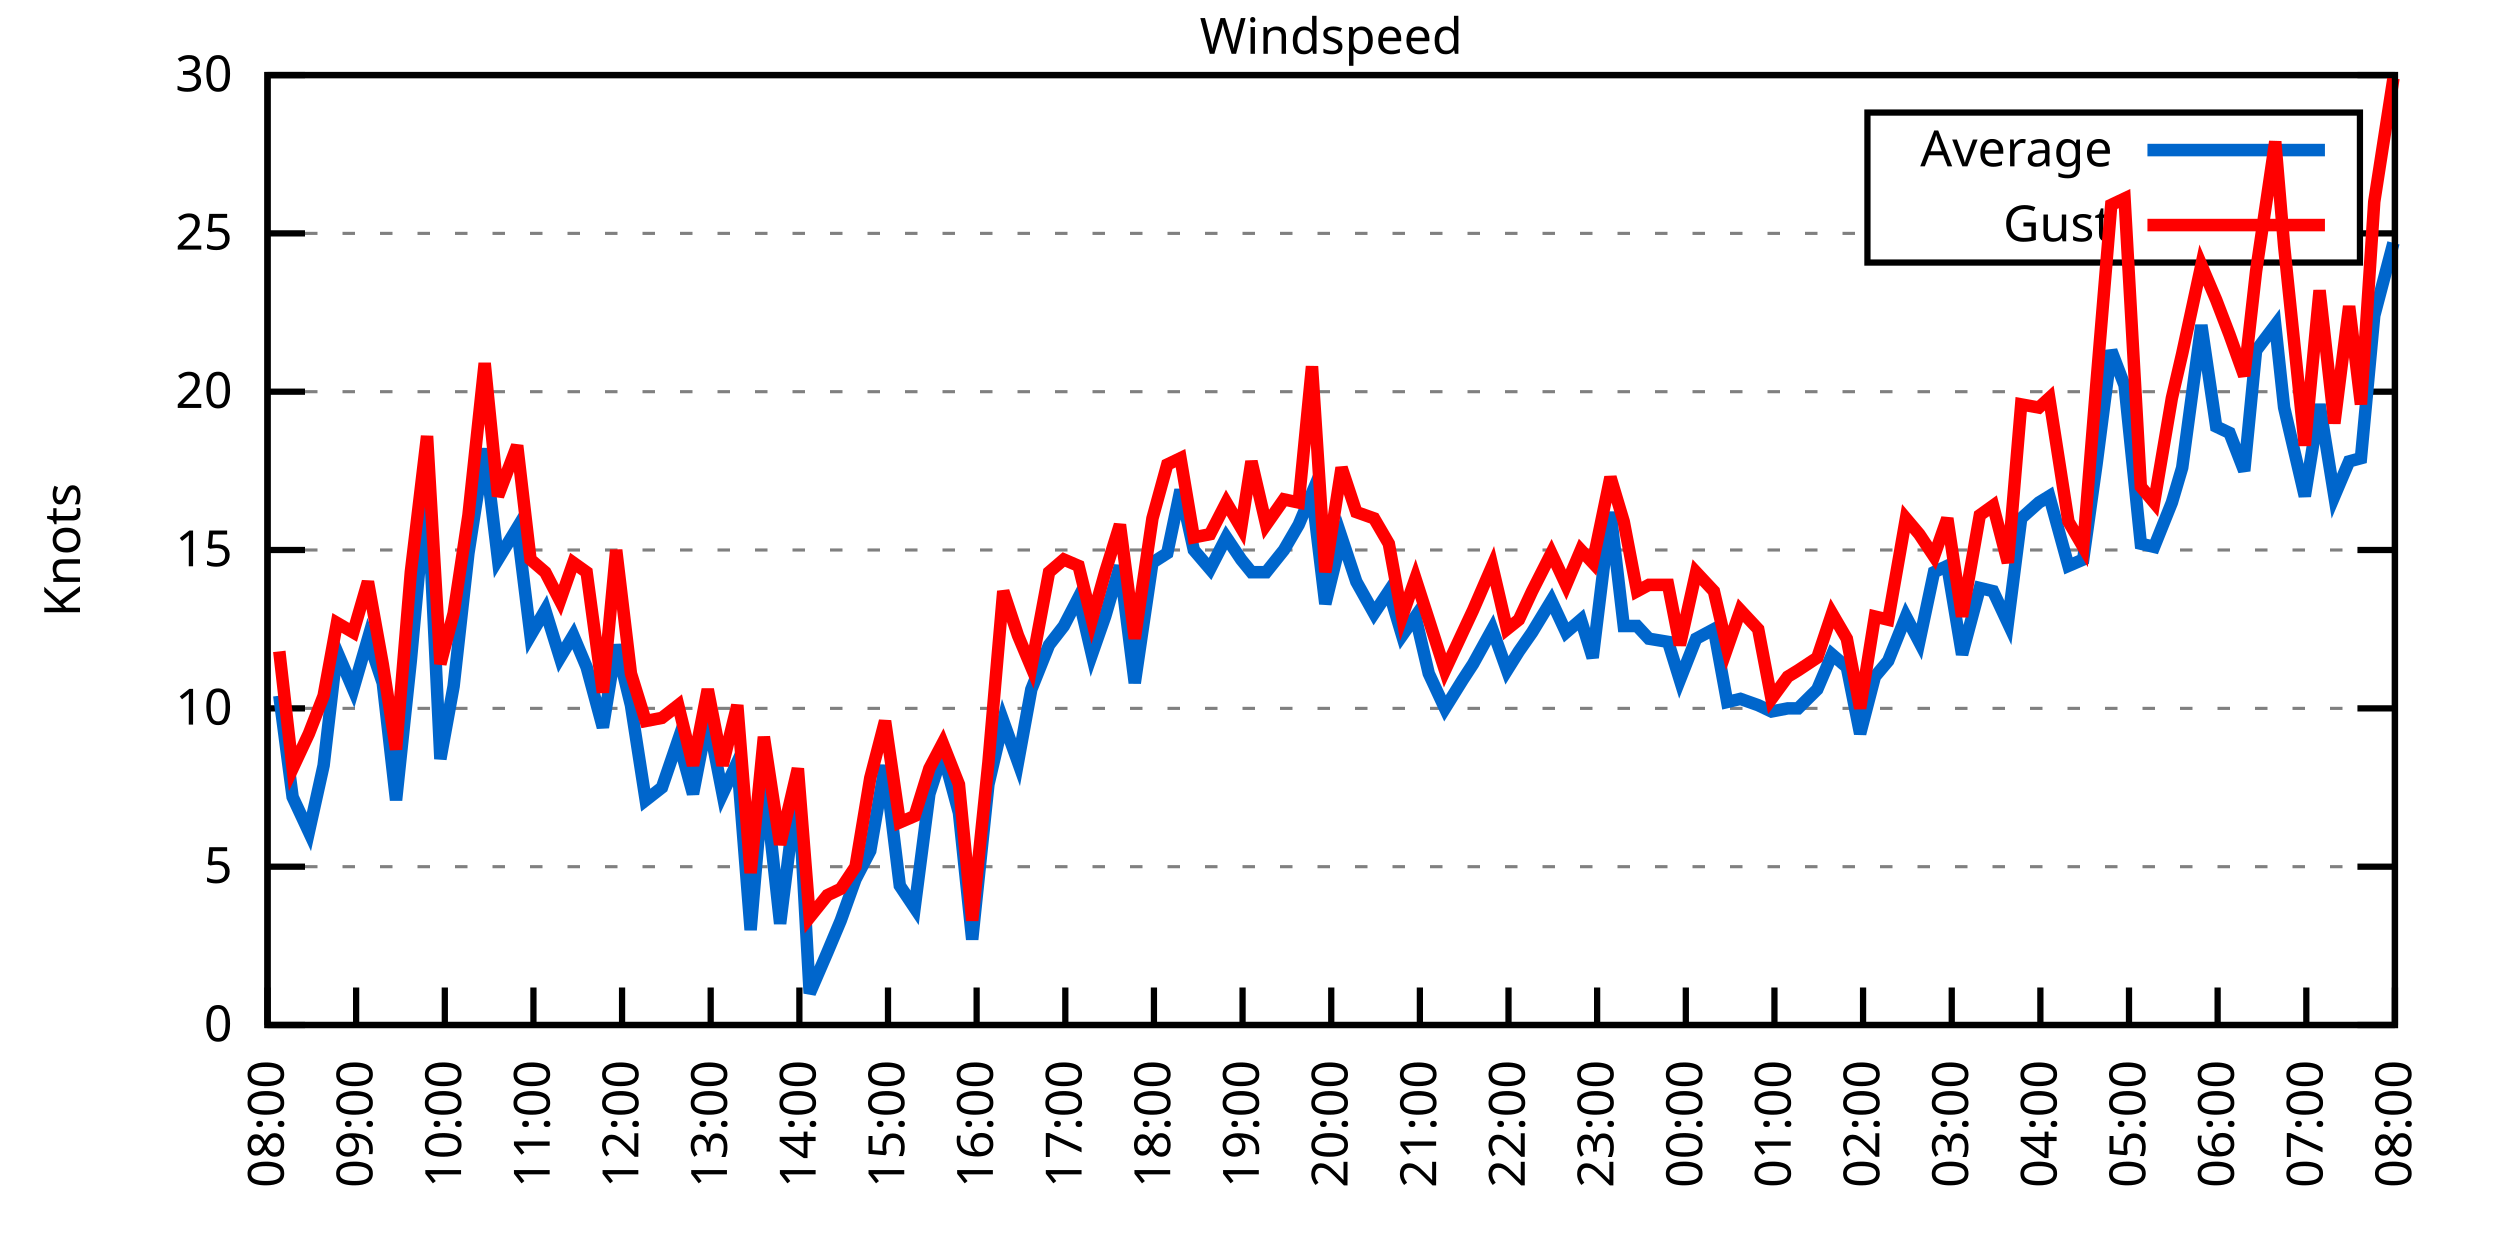
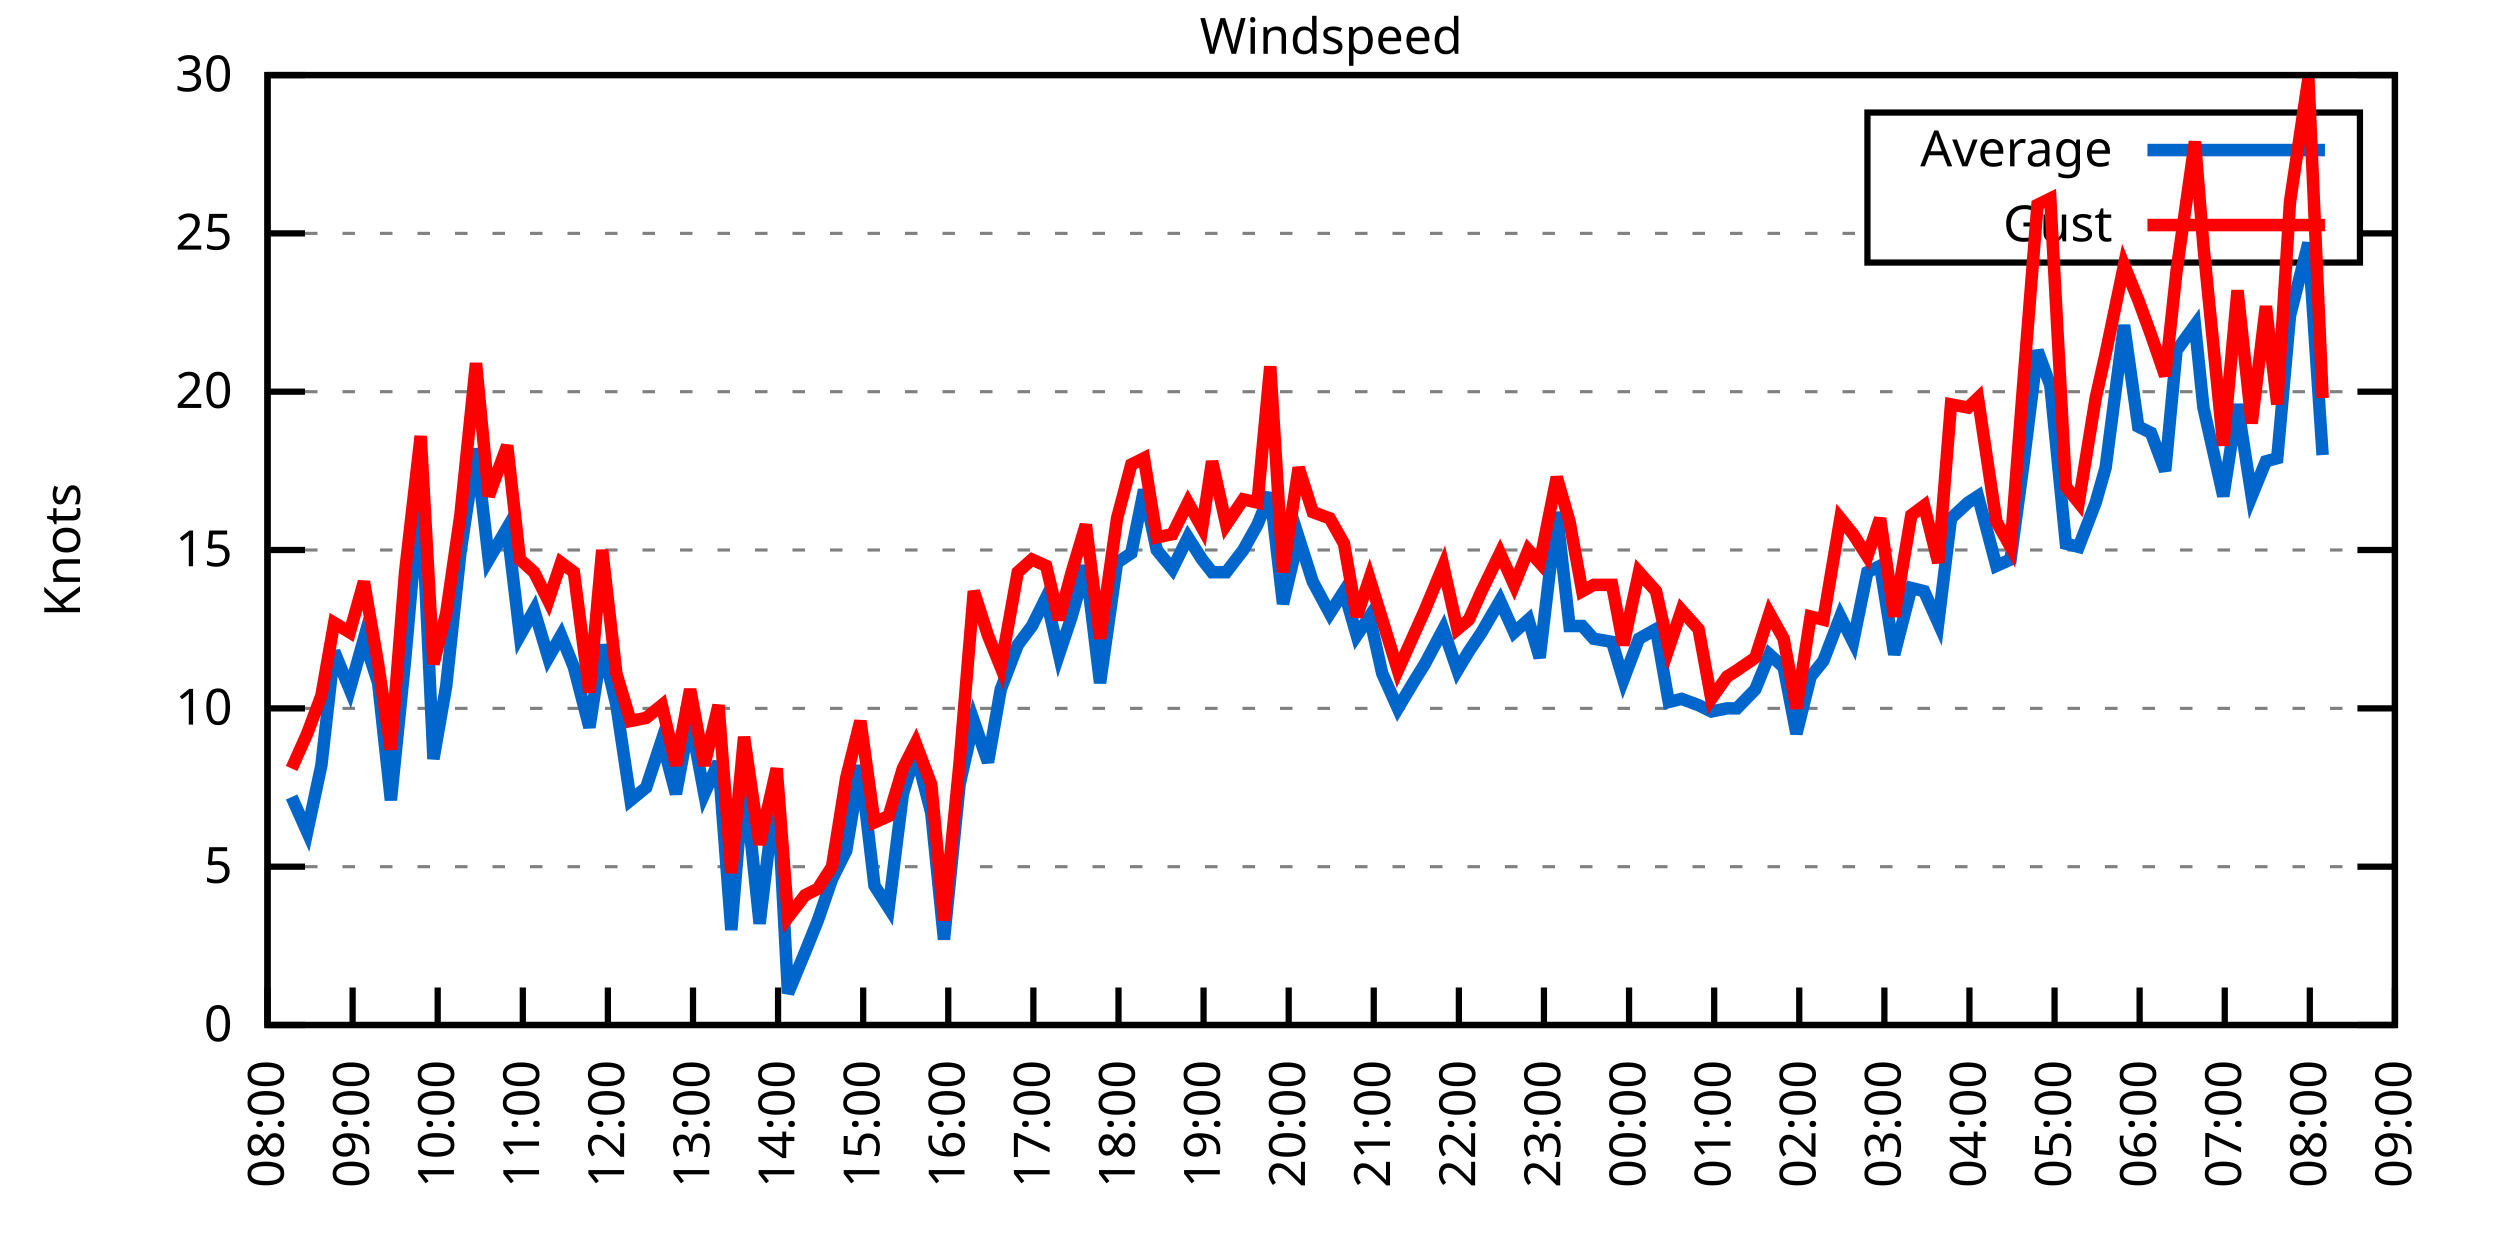
<svg xmlns="http://www.w3.org/2000/svg" xmlns:xlink="http://www.w3.org/1999/xlink" width="400" height="200" viewBox="0 0 400 200">
  <g id="gnuplot_canvas">
    <rect x="0" y="0" width="400" height="200" fill="none" />
    <defs>
      <circle id="gpDot" r="0.5" stroke-width="0.5" stroke="currentColor" />
      <path id="gpPt0" stroke-width="0.333" stroke="currentColor" d="M-1,0 h2 M0,-1 v2" />
      <path id="gpPt1" stroke-width="0.333" stroke="currentColor" d="M-1,-1 L1,1 M1,-1 L-1,1" />
      <path id="gpPt2" stroke-width="0.333" stroke="currentColor" d="M-1,0 L1,0 M0,-1 L0,1 M-1,-1 L1,1 M-1,1 L1,-1" />
      <rect id="gpPt3" stroke-width="0.333" stroke="currentColor" x="-1" y="-1" width="2" height="2" />
      <rect id="gpPt4" stroke-width="0.333" stroke="currentColor" fill="currentColor" x="-1" y="-1" width="2" height="2" />
      <circle id="gpPt5" stroke-width="0.333" stroke="currentColor" cx="0" cy="0" r="1" />
      <use xlink:href="#gpPt5" id="gpPt6" fill="currentColor" stroke="none" />
      <path id="gpPt7" stroke-width="0.333" stroke="currentColor" d="M0,-1.33 L-1.33,0.67 L1.33,0.67 z" />
      <use xlink:href="#gpPt7" id="gpPt8" fill="currentColor" stroke="none" />
      <use xlink:href="#gpPt7" id="gpPt9" stroke="currentColor" transform="rotate(180)" />
      <use xlink:href="#gpPt9" id="gpPt10" fill="currentColor" stroke="none" />
      <use xlink:href="#gpPt3" id="gpPt11" stroke="currentColor" transform="rotate(45)" />
      <use xlink:href="#gpPt11" id="gpPt12" fill="currentColor" stroke="none" />
      <path id="gpPt13" stroke-width="0.333" stroke="currentColor" d="M0,1.330 L1.265,0.411 L0.782,-1.067 L-0.782,-1.076 L-1.265,0.411 z" />
      <use xlink:href="#gpPt13" id="gpPt14" fill="currentColor" stroke="none" />
      <filter id="textbox" filterUnits="objectBoundingBox" x="0" y="0" height="1" width="1">
        <feFlood flood-color="white" flood-opacity="1" result="bgnd" />
        <feComposite in="SourceGraphic" in2="bgnd" operator="atop" />
      </filter>
      <filter id="greybox" filterUnits="objectBoundingBox" x="0" y="0" height="1" width="1">
        <feFlood flood-color="lightgrey" flood-opacity="1" result="grey" />
        <feComposite in="SourceGraphic" in2="grey" operator="atop" />
      </filter>
    </defs>
    <g fill="none" color="white" stroke="currentColor" stroke-width="1.00" stroke-linecap="butt" stroke-linejoin="miter">
</g>
    <g fill="none" color="black" stroke="currentColor" stroke-width="1.00" stroke-linecap="butt" stroke-linejoin="miter">
      <g stroke="none" shape-rendering="crispEdges">
        <polygon fill="rgb(255, 255, 255)" points="42.80,164.00 383.18,164.00 383.18,12.02 42.80,12.02 " />
      </g>
    </g>
    <g fill="none" color="black" stroke="currentColor" stroke-width="1.00" stroke-linecap="butt" stroke-linejoin="miter">
</g>
    <g fill="none" color="black" stroke="black" stroke-width="0.50" stroke-linecap="butt" stroke-linejoin="miter">
</g>
    <g fill="none" color="gray" stroke="currentColor" stroke-width="0.50" stroke-linecap="butt" stroke-linejoin="miter">
      <path stroke="gray" stroke-dasharray="2,4" class="gridline" d="M42.80,164.00 L383.19,164.00  " />
    </g>
    <g fill="none" color="gray" stroke="gray" stroke-width="1.00" stroke-linecap="butt" stroke-linejoin="miter">
</g>
    <g fill="none" color="black" stroke="currentColor" stroke-width="1.00" stroke-linecap="butt" stroke-linejoin="miter">
      <path stroke="black" d="M42.80,164.00 L48.80,164.00 M383.19,164.00 L377.19,164.00  " />
      <g transform="translate(37.20,166.60)" stroke="none" fill="black" font-family="Sans" font-size="8.00" text-anchor="end">
        <text>
          <tspan font-family="Sans"> 0</tspan>
        </text>
      </g>
    </g>
    <g fill="none" color="black" stroke="currentColor" stroke-width="1.00" stroke-linecap="butt" stroke-linejoin="miter">
</g>
    <g fill="none" color="black" stroke="black" stroke-width="0.50" stroke-linecap="butt" stroke-linejoin="miter">
</g>
    <g fill="none" color="gray" stroke="currentColor" stroke-width="0.50" stroke-linecap="butt" stroke-linejoin="miter">
      <path stroke="gray" stroke-dasharray="2,4" class="gridline" d="M42.80,138.67 L383.19,138.67  " />
    </g>
    <g fill="none" color="gray" stroke="gray" stroke-width="1.00" stroke-linecap="butt" stroke-linejoin="miter">
</g>
    <g fill="none" color="black" stroke="currentColor" stroke-width="1.00" stroke-linecap="butt" stroke-linejoin="miter">
      <path stroke="black" d="M42.80,138.67 L48.80,138.67 M383.19,138.67 L377.19,138.67  " />
      <g transform="translate(37.20,141.27)" stroke="none" fill="black" font-family="Sans" font-size="8.00" text-anchor="end">
        <text>
          <tspan font-family="Sans"> 5</tspan>
        </text>
      </g>
    </g>
    <g fill="none" color="black" stroke="currentColor" stroke-width="1.00" stroke-linecap="butt" stroke-linejoin="miter">
</g>
    <g fill="none" color="black" stroke="black" stroke-width="0.50" stroke-linecap="butt" stroke-linejoin="miter">
</g>
    <g fill="none" color="gray" stroke="currentColor" stroke-width="0.50" stroke-linecap="butt" stroke-linejoin="miter">
      <path stroke="gray" stroke-dasharray="2,4" class="gridline" d="M42.80,113.34 L383.19,113.34  " />
    </g>
    <g fill="none" color="gray" stroke="gray" stroke-width="1.00" stroke-linecap="butt" stroke-linejoin="miter">
</g>
    <g fill="none" color="black" stroke="currentColor" stroke-width="1.00" stroke-linecap="butt" stroke-linejoin="miter">
      <path stroke="black" d="M42.80,113.34 L48.80,113.34 M383.19,113.34 L377.19,113.34  " />
      <g transform="translate(37.20,115.94)" stroke="none" fill="black" font-family="Sans" font-size="8.00" text-anchor="end">
        <text>
          <tspan font-family="Sans"> 10</tspan>
        </text>
      </g>
    </g>
    <g fill="none" color="black" stroke="currentColor" stroke-width="1.00" stroke-linecap="butt" stroke-linejoin="miter">
</g>
    <g fill="none" color="black" stroke="black" stroke-width="0.50" stroke-linecap="butt" stroke-linejoin="miter">
</g>
    <g fill="none" color="gray" stroke="currentColor" stroke-width="0.50" stroke-linecap="butt" stroke-linejoin="miter">
      <path stroke="gray" stroke-dasharray="2,4" class="gridline" d="M42.80,88.00 L383.19,88.00  " />
    </g>
    <g fill="none" color="gray" stroke="gray" stroke-width="1.00" stroke-linecap="butt" stroke-linejoin="miter">
</g>
    <g fill="none" color="black" stroke="currentColor" stroke-width="1.00" stroke-linecap="butt" stroke-linejoin="miter">
      <path stroke="black" d="M42.80,88.00 L48.80,88.00 M383.19,88.00 L377.19,88.00  " />
      <g transform="translate(37.20,90.60)" stroke="none" fill="black" font-family="Sans" font-size="8.00" text-anchor="end">
        <text>
          <tspan font-family="Sans"> 15</tspan>
        </text>
      </g>
    </g>
    <g fill="none" color="black" stroke="currentColor" stroke-width="1.00" stroke-linecap="butt" stroke-linejoin="miter">
</g>
    <g fill="none" color="black" stroke="black" stroke-width="0.50" stroke-linecap="butt" stroke-linejoin="miter">
</g>
    <g fill="none" color="gray" stroke="currentColor" stroke-width="0.50" stroke-linecap="butt" stroke-linejoin="miter">
      <path stroke="gray" stroke-dasharray="2,4" class="gridline" d="M42.80,62.67 L383.19,62.67  " />
    </g>
    <g fill="none" color="gray" stroke="gray" stroke-width="1.00" stroke-linecap="butt" stroke-linejoin="miter">
</g>
    <g fill="none" color="black" stroke="currentColor" stroke-width="1.00" stroke-linecap="butt" stroke-linejoin="miter">
      <path stroke="black" d="M42.80,62.67 L48.80,62.67 M383.19,62.67 L377.19,62.67  " />
      <g transform="translate(37.20,65.27)" stroke="none" fill="black" font-family="Sans" font-size="8.00" text-anchor="end">
        <text>
          <tspan font-family="Sans"> 20</tspan>
        </text>
      </g>
    </g>
    <g fill="none" color="black" stroke="currentColor" stroke-width="1.00" stroke-linecap="butt" stroke-linejoin="miter">
</g>
    <g fill="none" color="black" stroke="black" stroke-width="0.50" stroke-linecap="butt" stroke-linejoin="miter">
</g>
    <g fill="none" color="gray" stroke="currentColor" stroke-width="0.50" stroke-linecap="butt" stroke-linejoin="miter">
      <path stroke="gray" stroke-dasharray="2,4" class="gridline" d="M42.80,37.34 L298.79,37.34 M377.59,37.34 L383.19,37.34  " />
    </g>
    <g fill="none" color="gray" stroke="gray" stroke-width="1.00" stroke-linecap="butt" stroke-linejoin="miter">
</g>
    <g fill="none" color="black" stroke="currentColor" stroke-width="1.00" stroke-linecap="butt" stroke-linejoin="miter">
      <path stroke="black" d="M42.80,37.34 L48.80,37.34 M383.19,37.34 L377.19,37.34  " />
      <g transform="translate(37.20,39.94)" stroke="none" fill="black" font-family="Sans" font-size="8.00" text-anchor="end">
        <text>
          <tspan font-family="Sans"> 25</tspan>
        </text>
      </g>
    </g>
    <g fill="none" color="black" stroke="currentColor" stroke-width="1.00" stroke-linecap="butt" stroke-linejoin="miter">
</g>
    <g fill="none" color="black" stroke="black" stroke-width="0.50" stroke-linecap="butt" stroke-linejoin="miter">
</g>
    <g fill="none" color="gray" stroke="currentColor" stroke-width="0.50" stroke-linecap="butt" stroke-linejoin="miter">
      <path stroke="gray" stroke-dasharray="2,4" class="gridline" d="M42.80,12.01 L383.19,12.01  " />
    </g>
    <g fill="none" color="gray" stroke="gray" stroke-width="1.00" stroke-linecap="butt" stroke-linejoin="miter">
</g>
    <g fill="none" color="black" stroke="currentColor" stroke-width="1.00" stroke-linecap="butt" stroke-linejoin="miter">
      <path stroke="black" d="M42.80,12.01 L48.80,12.01 M383.19,12.01 L377.19,12.01  " />
      <g transform="translate(37.20,14.61)" stroke="none" fill="black" font-family="Sans" font-size="8.00" text-anchor="end">
        <text>
          <tspan font-family="Sans"> 30</tspan>
        </text>
      </g>
    </g>
    <g fill="none" color="black" stroke="currentColor" stroke-width="1.00" stroke-linecap="butt" stroke-linejoin="miter">
      <path stroke="black" d="M42.80,164.00 L42.80,158.00  " />
      <g transform="translate(45.40,169.60) rotate(270.00)" stroke="none" fill="black" font-family="Sans" font-size="8.00" text-anchor="end">
        <text>
          <tspan font-family="Sans">08:00</tspan>
        </text>
      </g>
    </g>
    <g fill="none" color="black" stroke="currentColor" stroke-width="1.00" stroke-linecap="butt" stroke-linejoin="miter">
-       <path stroke="black" d="M56.98,164.00 L56.98,158.00  " />
-       <g transform="translate(59.58,169.60) rotate(270.00)" stroke="none" fill="black" font-family="Sans" font-size="8.00" text-anchor="end">
+       <path stroke="black" d="M56.42,164.00 L56.42,158.00  " />
+       <g transform="translate(59.02,169.60) rotate(270.00)" stroke="none" fill="black" font-family="Sans" font-size="8.00" text-anchor="end">
        <text>
          <tspan font-family="Sans">09:00</tspan>
        </text>
      </g>
    </g>
    <g fill="none" color="black" stroke="currentColor" stroke-width="1.00" stroke-linecap="butt" stroke-linejoin="miter">
-       <path stroke="black" d="M71.17,164.00 L71.17,158.00  " />
-       <g transform="translate(73.77,169.60) rotate(270.00)" stroke="none" fill="black" font-family="Sans" font-size="8.00" text-anchor="end">
+       <path stroke="black" d="M70.03,164.00 L70.03,158.00  " />
+       <g transform="translate(72.63,169.60) rotate(270.00)" stroke="none" fill="black" font-family="Sans" font-size="8.00" text-anchor="end">
        <text>
          <tspan font-family="Sans">10:00</tspan>
        </text>
      </g>
    </g>
    <g fill="none" color="black" stroke="currentColor" stroke-width="1.00" stroke-linecap="butt" stroke-linejoin="miter">
-       <path stroke="black" d="M85.35,164.00 L85.35,158.00  " />
-       <g transform="translate(87.95,169.60) rotate(270.00)" stroke="none" fill="black" font-family="Sans" font-size="8.00" text-anchor="end">
+       <path stroke="black" d="M83.65,164.00 L83.65,158.00  " />
+       <g transform="translate(86.25,169.60) rotate(270.00)" stroke="none" fill="black" font-family="Sans" font-size="8.00" text-anchor="end">
        <text>
          <tspan font-family="Sans">11:00</tspan>
        </text>
      </g>
    </g>
    <g fill="none" color="black" stroke="currentColor" stroke-width="1.00" stroke-linecap="butt" stroke-linejoin="miter">
-       <path stroke="black" d="M99.53,164.00 L99.53,158.00  " />
-       <g transform="translate(102.13,169.60) rotate(270.00)" stroke="none" fill="black" font-family="Sans" font-size="8.00" text-anchor="end">
+       <path stroke="black" d="M97.26,164.00 L97.26,158.00  " />
+       <g transform="translate(99.86,169.60) rotate(270.00)" stroke="none" fill="black" font-family="Sans" font-size="8.00" text-anchor="end">
        <text>
          <tspan font-family="Sans">12:00</tspan>
        </text>
      </g>
    </g>
    <g fill="none" color="black" stroke="currentColor" stroke-width="1.00" stroke-linecap="butt" stroke-linejoin="miter">
-       <path stroke="black" d="M113.71,164.00 L113.71,158.00  " />
-       <g transform="translate(116.31,169.60) rotate(270.00)" stroke="none" fill="black" font-family="Sans" font-size="8.00" text-anchor="end">
+       <path stroke="black" d="M110.88,164.00 L110.88,158.00  " />
+       <g transform="translate(113.48,169.60) rotate(270.00)" stroke="none" fill="black" font-family="Sans" font-size="8.00" text-anchor="end">
        <text>
          <tspan font-family="Sans">13:00</tspan>
        </text>
      </g>
    </g>
    <g fill="none" color="black" stroke="currentColor" stroke-width="1.00" stroke-linecap="butt" stroke-linejoin="miter">
-       <path stroke="black" d="M127.90,164.00 L127.90,158.00  " />
-       <g transform="translate(130.50,169.60) rotate(270.00)" stroke="none" fill="black" font-family="Sans" font-size="8.00" text-anchor="end">
+       <path stroke="black" d="M124.49,164.00 L124.49,158.00  " />
+       <g transform="translate(127.09,169.60) rotate(270.00)" stroke="none" fill="black" font-family="Sans" font-size="8.00" text-anchor="end">
        <text>
          <tspan font-family="Sans">14:00</tspan>
        </text>
      </g>
    </g>
    <g fill="none" color="black" stroke="currentColor" stroke-width="1.00" stroke-linecap="butt" stroke-linejoin="miter">
-       <path stroke="black" d="M142.08,164.00 L142.08,158.00  " />
-       <g transform="translate(144.68,169.60) rotate(270.00)" stroke="none" fill="black" font-family="Sans" font-size="8.00" text-anchor="end">
+       <path stroke="black" d="M138.11,164.00 L138.11,158.00  " />
+       <g transform="translate(140.71,169.60) rotate(270.00)" stroke="none" fill="black" font-family="Sans" font-size="8.00" text-anchor="end">
        <text>
          <tspan font-family="Sans">15:00</tspan>
        </text>
      </g>
    </g>
    <g fill="none" color="black" stroke="currentColor" stroke-width="1.00" stroke-linecap="butt" stroke-linejoin="miter">
-       <path stroke="black" d="M156.26,164.00 L156.26,158.00  " />
-       <g transform="translate(158.86,169.60) rotate(270.00)" stroke="none" fill="black" font-family="Sans" font-size="8.00" text-anchor="end">
+       <path stroke="black" d="M151.72,164.00 L151.72,158.00  " />
+       <g transform="translate(154.32,169.60) rotate(270.00)" stroke="none" fill="black" font-family="Sans" font-size="8.00" text-anchor="end">
        <text>
          <tspan font-family="Sans">16:00</tspan>
        </text>
      </g>
    </g>
    <g fill="none" color="black" stroke="currentColor" stroke-width="1.00" stroke-linecap="butt" stroke-linejoin="miter">
-       <path stroke="black" d="M170.45,164.00 L170.45,158.00  " />
-       <g transform="translate(173.05,169.60) rotate(270.00)" stroke="none" fill="black" font-family="Sans" font-size="8.00" text-anchor="end">
+       <path stroke="black" d="M165.34,164.00 L165.34,158.00  " />
+       <g transform="translate(167.94,169.60) rotate(270.00)" stroke="none" fill="black" font-family="Sans" font-size="8.00" text-anchor="end">
        <text>
          <tspan font-family="Sans">17:00</tspan>
        </text>
      </g>
    </g>
    <g fill="none" color="black" stroke="currentColor" stroke-width="1.00" stroke-linecap="butt" stroke-linejoin="miter">
-       <path stroke="black" d="M184.63,164.00 L184.63,158.00  " />
-       <g transform="translate(187.23,169.60) rotate(270.00)" stroke="none" fill="black" font-family="Sans" font-size="8.00" text-anchor="end">
+       <path stroke="black" d="M178.96,164.00 L178.96,158.00  " />
+       <g transform="translate(181.56,169.60) rotate(270.00)" stroke="none" fill="black" font-family="Sans" font-size="8.00" text-anchor="end">
        <text>
          <tspan font-family="Sans">18:00</tspan>
        </text>
      </g>
    </g>
    <g fill="none" color="black" stroke="currentColor" stroke-width="1.00" stroke-linecap="butt" stroke-linejoin="miter">
-       <path stroke="black" d="M198.81,164.00 L198.81,158.00  " />
-       <g transform="translate(201.41,169.60) rotate(270.00)" stroke="none" fill="black" font-family="Sans" font-size="8.00" text-anchor="end">
+       <path stroke="black" d="M192.57,164.00 L192.57,158.00  " />
+       <g transform="translate(195.17,169.60) rotate(270.00)" stroke="none" fill="black" font-family="Sans" font-size="8.00" text-anchor="end">
        <text>
          <tspan font-family="Sans">19:00</tspan>
        </text>
      </g>
    </g>
    <g fill="none" color="black" stroke="currentColor" stroke-width="1.00" stroke-linecap="butt" stroke-linejoin="miter">
-       <path stroke="black" d="M213.00,164.00 L213.00,158.00  " />
-       <g transform="translate(215.60,169.60) rotate(270.00)" stroke="none" fill="black" font-family="Sans" font-size="8.00" text-anchor="end">
+       <path stroke="black" d="M206.19,164.00 L206.19,158.00  " />
+       <g transform="translate(208.79,169.60) rotate(270.00)" stroke="none" fill="black" font-family="Sans" font-size="8.00" text-anchor="end">
        <text>
          <tspan font-family="Sans">20:00</tspan>
        </text>
      </g>
    </g>
    <g fill="none" color="black" stroke="currentColor" stroke-width="1.00" stroke-linecap="butt" stroke-linejoin="miter">
-       <path stroke="black" d="M227.18,164.00 L227.18,158.00  " />
-       <g transform="translate(229.78,169.60) rotate(270.00)" stroke="none" fill="black" font-family="Sans" font-size="8.00" text-anchor="end">
+       <path stroke="black" d="M219.80,164.00 L219.80,158.00  " />
+       <g transform="translate(222.40,169.60) rotate(270.00)" stroke="none" fill="black" font-family="Sans" font-size="8.00" text-anchor="end">
        <text>
          <tspan font-family="Sans">21:00</tspan>
        </text>
      </g>
    </g>
    <g fill="none" color="black" stroke="currentColor" stroke-width="1.00" stroke-linecap="butt" stroke-linejoin="miter">
-       <path stroke="black" d="M241.36,164.00 L241.36,158.00  " />
-       <g transform="translate(243.96,169.60) rotate(270.00)" stroke="none" fill="black" font-family="Sans" font-size="8.00" text-anchor="end">
+       <path stroke="black" d="M233.42,164.00 L233.42,158.00  " />
+       <g transform="translate(236.02,169.60) rotate(270.00)" stroke="none" fill="black" font-family="Sans" font-size="8.00" text-anchor="end">
        <text>
          <tspan font-family="Sans">22:00</tspan>
        </text>
      </g>
    </g>
    <g fill="none" color="black" stroke="currentColor" stroke-width="1.00" stroke-linecap="butt" stroke-linejoin="miter">
-       <path stroke="black" d="M255.54,164.00 L255.54,158.00  " />
-       <g transform="translate(258.14,169.60) rotate(270.00)" stroke="none" fill="black" font-family="Sans" font-size="8.00" text-anchor="end">
+       <path stroke="black" d="M247.03,164.00 L247.03,158.00  " />
+       <g transform="translate(249.63,169.60) rotate(270.00)" stroke="none" fill="black" font-family="Sans" font-size="8.00" text-anchor="end">
        <text>
          <tspan font-family="Sans">23:00</tspan>
        </text>
      </g>
    </g>
    <g fill="none" color="black" stroke="currentColor" stroke-width="1.00" stroke-linecap="butt" stroke-linejoin="miter">
-       <path stroke="black" d="M269.73,164.00 L269.73,158.00  " />
-       <g transform="translate(272.33,169.60) rotate(270.00)" stroke="none" fill="black" font-family="Sans" font-size="8.00" text-anchor="end">
+       <path stroke="black" d="M260.65,164.00 L260.65,158.00  " />
+       <g transform="translate(263.25,169.60) rotate(270.00)" stroke="none" fill="black" font-family="Sans" font-size="8.00" text-anchor="end">
        <text>
          <tspan font-family="Sans">00:00</tspan>
        </text>
      </g>
    </g>
    <g fill="none" color="black" stroke="currentColor" stroke-width="1.00" stroke-linecap="butt" stroke-linejoin="miter">
-       <path stroke="black" d="M283.91,164.00 L283.91,158.00  " />
-       <g transform="translate(286.51,169.60) rotate(270.00)" stroke="none" fill="black" font-family="Sans" font-size="8.00" text-anchor="end">
+       <path stroke="black" d="M274.27,164.00 L274.27,158.00  " />
+       <g transform="translate(276.87,169.60) rotate(270.00)" stroke="none" fill="black" font-family="Sans" font-size="8.00" text-anchor="end">
        <text>
          <tspan font-family="Sans">01:00</tspan>
        </text>
      </g>
    </g>
    <g fill="none" color="black" stroke="currentColor" stroke-width="1.00" stroke-linecap="butt" stroke-linejoin="miter">
-       <path stroke="black" d="M298.09,164.00 L298.09,158.00  " />
-       <g transform="translate(300.69,169.60) rotate(270.00)" stroke="none" fill="black" font-family="Sans" font-size="8.00" text-anchor="end">
+       <path stroke="black" d="M287.88,164.00 L287.88,158.00  " />
+       <g transform="translate(290.48,169.60) rotate(270.00)" stroke="none" fill="black" font-family="Sans" font-size="8.00" text-anchor="end">
        <text>
          <tspan font-family="Sans">02:00</tspan>
        </text>
      </g>
    </g>
    <g fill="none" color="black" stroke="currentColor" stroke-width="1.00" stroke-linecap="butt" stroke-linejoin="miter">
-       <path stroke="black" d="M312.28,164.00 L312.28,158.00  " />
-       <g transform="translate(314.88,169.60) rotate(270.00)" stroke="none" fill="black" font-family="Sans" font-size="8.00" text-anchor="end">
+       <path stroke="black" d="M301.50,164.00 L301.50,158.00  " />
+       <g transform="translate(304.10,169.60) rotate(270.00)" stroke="none" fill="black" font-family="Sans" font-size="8.00" text-anchor="end">
        <text>
          <tspan font-family="Sans">03:00</tspan>
        </text>
      </g>
    </g>
    <g fill="none" color="black" stroke="currentColor" stroke-width="1.00" stroke-linecap="butt" stroke-linejoin="miter">
-       <path stroke="black" d="M326.46,164.00 L326.46,158.00  " />
-       <g transform="translate(329.06,169.60) rotate(270.00)" stroke="none" fill="black" font-family="Sans" font-size="8.00" text-anchor="end">
+       <path stroke="black" d="M315.11,164.00 L315.11,158.00  " />
+       <g transform="translate(317.71,169.60) rotate(270.00)" stroke="none" fill="black" font-family="Sans" font-size="8.00" text-anchor="end">
        <text>
          <tspan font-family="Sans">04:00</tspan>
        </text>
      </g>
    </g>
    <g fill="none" color="black" stroke="currentColor" stroke-width="1.00" stroke-linecap="butt" stroke-linejoin="miter">
-       <path stroke="black" d="M340.64,164.00 L340.64,158.00  " />
-       <g transform="translate(343.24,169.60) rotate(270.00)" stroke="none" fill="black" font-family="Sans" font-size="8.00" text-anchor="end">
+       <path stroke="black" d="M328.73,164.00 L328.73,158.00  " />
+       <g transform="translate(331.33,169.60) rotate(270.00)" stroke="none" fill="black" font-family="Sans" font-size="8.00" text-anchor="end">
        <text>
          <tspan font-family="Sans">05:00</tspan>
        </text>
      </g>
    </g>
    <g fill="none" color="black" stroke="currentColor" stroke-width="1.00" stroke-linecap="butt" stroke-linejoin="miter">
-       <path stroke="black" d="M354.82,164.00 L354.82,158.00  " />
-       <g transform="translate(357.42,169.60) rotate(270.00)" stroke="none" fill="black" font-family="Sans" font-size="8.00" text-anchor="end">
+       <path stroke="black" d="M342.34,164.00 L342.34,158.00  " />
+       <g transform="translate(344.94,169.60) rotate(270.00)" stroke="none" fill="black" font-family="Sans" font-size="8.00" text-anchor="end">
        <text>
          <tspan font-family="Sans">06:00</tspan>
        </text>
      </g>
    </g>
    <g fill="none" color="black" stroke="currentColor" stroke-width="1.00" stroke-linecap="butt" stroke-linejoin="miter">
-       <path stroke="black" d="M369.01,164.00 L369.01,158.00  " />
-       <g transform="translate(371.61,169.60) rotate(270.00)" stroke="none" fill="black" font-family="Sans" font-size="8.00" text-anchor="end">
+       <path stroke="black" d="M355.96,164.00 L355.96,158.00  " />
+       <g transform="translate(358.56,169.60) rotate(270.00)" stroke="none" fill="black" font-family="Sans" font-size="8.00" text-anchor="end">
        <text>
          <tspan font-family="Sans">07:00</tspan>
+         </text>
+       </g>
+     </g>
+     <g fill="none" color="black" stroke="currentColor" stroke-width="1.00" stroke-linecap="butt" stroke-linejoin="miter">
+       <path stroke="black" d="M369.57,164.00 L369.57,158.00  " />
+       <g transform="translate(372.17,169.60) rotate(270.00)" stroke="none" fill="black" font-family="Sans" font-size="8.00" text-anchor="end">
+         <text>
+           <tspan font-family="Sans">08:00</tspan>
        </text>
      </g>
    </g>
    <g fill="none" color="black" stroke="currentColor" stroke-width="1.00" stroke-linecap="butt" stroke-linejoin="miter">
      <path stroke="black" d="M383.19,164.00 L383.19,158.00  " />
      <g transform="translate(385.79,169.60) rotate(270.00)" stroke="none" fill="black" font-family="Sans" font-size="8.00" text-anchor="end">
        <text>
-           <tspan font-family="Sans">08:00</tspan>
+           <tspan font-family="Sans">09:00</tspan>
        </text>
      </g>
    </g>
    <g fill="none" color="black" stroke="currentColor" stroke-width="1.00" stroke-linecap="butt" stroke-linejoin="miter">
</g>
    <g fill="none" color="black" stroke="currentColor" stroke-width="1.00" stroke-linecap="butt" stroke-linejoin="miter">
      <path stroke="black" d="M42.80,12.01 L42.80,164.00 L383.19,164.00 L383.19,12.01 L42.80,12.01 Z  " />
    </g>
    <g fill="none" color="black" stroke="currentColor" stroke-width="1.00" stroke-linecap="butt" stroke-linejoin="miter">
</g>
    <g fill="none" color="black" stroke="currentColor" stroke-width="1.00" stroke-linecap="butt" stroke-linejoin="miter">
      <path stroke="black" d="M298.79,42.01 L298.79,18.01 L377.59,18.01 L377.59,42.01 L298.79,42.01 Z  " />
    </g>
    <g id="Windspeed_plot_1">
      <g fill="none" color="white" stroke="black" stroke-width="2.00" stroke-linecap="butt" stroke-linejoin="miter">
</g>
      <g fill="none" color="black" stroke="currentColor" stroke-width="2.00" stroke-linecap="butt" stroke-linejoin="miter">
        <g transform="translate(337.99,26.61)" stroke="none" fill="black" font-family="Sans" font-size="8.00" text-anchor="end">
          <text>
            <tspan font-family="Sans">Average</tspan>
          </text>
        </g>
      </g>
      <g fill="none" color="black" stroke="currentColor" stroke-width="2.00" stroke-linecap="butt" stroke-linejoin="miter">
-         <path stroke="rgb(  0, 102, 204)" d="M343.59,24.01 L371.99,24.01 M44.69,111.31 L46.82,127.52 L49.42,133.10 L51.78,122.46 L53.91,104.22 L56.51,110.30   L58.87,102.19 L61.24,109.28 L63.37,128.03 L65.73,105.74 L68.33,77.37 L70.46,121.44 L72.58,109.79 L74.95,88.51   L77.55,71.79 L79.68,89.52 L82.75,84.46 L84.88,101.68 L87.24,97.63 L89.60,105.23 L91.73,101.68 L93.86,106.75   L96.46,116.38 L98.59,103.20 L100.95,112.83 L103.31,128.03 L105.91,126.00 L108.51,118.40 L110.88,127.02 L113.24,114.86   L115.61,127.02 L117.97,121.95 L120.10,148.80 L122.22,123.98 L124.82,147.79 L127.66,124.99 L129.55,158.93 L132.39,152.35   L134.52,147.28 L136.88,140.69 L139.24,136.14 L141.61,122.46 L143.97,141.71 L146.34,145.25 L148.70,127.02 L150.83,120.43   L153.43,130.06 L155.55,150.32 L158.15,125.50 L160.52,115.36 L162.88,121.95 L165.01,110.30 L167.85,103.20 L170.21,100.16   L172.57,95.60 L174.70,104.72 L176.83,98.64 L179.19,90.54 L181.56,109.28 L184.39,90.03 L186.76,88.51 L188.88,78.38   L191.01,88.00 L193.61,91.04 L196.21,85.98 L198.58,89.52 L200.23,91.55 L202.59,91.55 L205.43,88.00 L207.79,83.95   L209.92,78.89 L212.05,96.62 L214.65,85.98 L217.01,93.07 L219.85,98.14 L222.21,94.59 L224.34,101.68 L226.47,98.64   L228.60,107.76 L231.20,113.34 L234.03,108.78 L235.69,106.24 L238.76,100.67 L241.12,107.26 L243.02,104.22 L245.14,101.18   L248.22,96.11 L250.58,101.18 L252.94,99.15 L254.83,105.23 L257.67,81.93 L259.80,100.16 L261.93,100.16 L263.82,102.19   L266.89,102.70 L268.78,108.78 L271.38,102.19 L274.22,100.67 L276.35,112.32 L278.47,111.82 L281.31,112.83 L283.44,113.84   L286.04,113.34 L287.69,113.34 L290.76,110.30 L293.13,104.72 L295.49,106.75 L297.62,117.39 L299.98,108.27 L302.11,105.74   L304.95,98.64 L307.08,102.70 L309.44,91.55 L311.57,90.54 L313.93,104.72 L316.77,94.08 L318.89,94.59 L321.26,99.66   L323.39,82.94 L326.22,80.41 L327.88,79.39 L330.95,90.54 L333.31,89.52 L335.44,74.33 L337.80,56.09 L339.93,61.66   L342.53,86.99 L344.66,87.50 L347.50,80.41 L349.15,74.83 L352.22,52.03 L354.59,68.25 L356.72,69.26 L359.08,75.34   L360.97,56.09 L364.04,52.03 L365.46,65.21 L368.77,79.39 L371.13,64.70 L373.50,79.39 L375.86,73.82 L377.75,73.31   L379.88,50.51 L382.95,38.86  " />
+         <path stroke="rgb(  0, 102, 204)" d="M343.59,24.01 L371.99,24.01 M46.66,127.52 L49.15,133.10 L51.42,122.46 L53.47,104.22 L55.96,110.30 L58.23,102.19   L60.50,109.28 L62.54,128.03 L64.81,105.74 L67.31,77.37 L69.35,121.44 L71.39,109.79 L73.66,88.51 L76.16,71.79   L78.20,89.52 L81.15,84.46 L83.19,101.68 L85.46,97.63 L87.73,105.23 L89.77,101.68 L91.82,106.75 L94.31,116.38   L96.35,103.20 L98.62,112.83 L100.89,128.03 L103.39,126.00 L105.89,118.40 L108.15,127.02 L110.42,114.86 L112.69,127.02   L114.96,121.95 L117.01,148.80 L119.05,123.98 L121.54,147.79 L124.27,124.99 L126.08,158.93 L128.81,152.35 L130.85,147.28   L133.12,140.69 L135.39,136.14 L137.66,122.46 L139.92,141.71 L142.19,145.25 L144.46,127.02 L146.51,120.43 L149.00,130.06   L151.04,150.32 L153.54,125.50 L155.81,115.36 L158.08,121.95 L160.12,110.30 L162.84,103.20 L165.11,100.16 L167.38,95.60   L169.43,104.72 L171.47,98.64 L173.74,90.54 L176.01,109.28 L178.73,90.03 L181.00,88.51 L183.04,78.38 L185.08,88.00   L187.58,91.04 L190.08,85.98 L192.34,89.52 L193.93,91.55 L196.20,91.55 L198.93,88.00 L201.19,83.95 L203.24,78.89   L205.28,96.62 L207.78,85.98 L210.04,93.07 L212.77,98.14 L215.04,94.59 L217.08,101.68 L219.12,98.64 L221.16,107.76   L223.66,113.34 L226.38,108.78 L227.97,106.24 L230.92,100.67 L233.19,107.26 L235.01,104.22 L237.05,101.18 L240.00,96.11   L242.27,101.18 L244.54,99.15 L246.35,105.23 L249.08,81.93 L251.12,100.16 L253.16,100.16 L254.98,102.19 L257.93,102.70   L259.74,108.78 L262.24,102.19 L264.96,100.67 L267.00,112.32 L269.05,111.82 L271.77,112.83 L273.81,113.84 L276.31,113.34   L277.90,113.34 L280.85,110.30 L283.12,104.72 L285.38,106.75 L287.43,117.39 L289.70,108.27 L291.74,105.74 L294.46,98.64   L296.50,102.70 L298.77,91.55 L300.82,90.54 L303.08,104.72 L305.81,94.08 L307.85,94.59 L310.12,99.66 L312.16,82.94   L314.89,80.41 L316.47,79.39 L319.42,90.54 L321.69,89.52 L323.74,74.33 L326.00,56.09 L328.05,61.66 L330.54,86.99   L332.59,87.50 L335.31,80.41 L336.90,74.83 L339.85,52.03 L342.12,68.25 L344.16,69.26 L346.43,75.34 L348.24,56.09   L351.19,52.03 L352.55,65.21 L355.73,79.39 L358.00,64.70 L360.27,79.39 L362.54,73.82 L364.36,73.31 L366.40,50.51   L369.35,38.86 L371.62,72.81  " />
      </g>
    </g>
    <g id="Windspeed_plot_2">
      <g fill="none" color="black" stroke="currentColor" stroke-width="2.00" stroke-linecap="butt" stroke-linejoin="miter">
        <g transform="translate(337.99,38.61)" stroke="none" fill="black" font-family="Sans" font-size="8.00" text-anchor="end">
          <text>
            <tspan font-family="Sans">Gust</tspan>
          </text>
        </g>
      </g>
      <g fill="none" color="black" stroke="currentColor" stroke-width="2.00" stroke-linecap="butt" stroke-linejoin="miter">
-         <path stroke="rgb(255,   0,   0)" d="M343.59,36.01 L371.99,36.01 M44.69,104.22 L46.82,122.96 L49.42,117.39 L51.78,111.31 L53.91,99.66 L56.51,101.18   L58.87,93.07 L61.24,106.24 L63.37,119.92 L65.73,91.55 L68.33,69.77 L70.46,106.24 L72.58,98.14 L74.95,82.43   L77.55,58.11 L79.68,79.39 L82.75,71.29 L84.88,89.52 L87.24,91.55 L89.60,96.11 L91.73,90.03 L93.86,91.55   L96.46,110.80 L98.59,88.00 L100.95,107.76 L103.31,115.36 L105.91,114.86 L108.51,112.83 L110.88,122.46 L113.24,110.30   L115.61,122.46 L117.97,112.83 L120.10,139.68 L122.22,117.90 L124.82,135.12 L127.66,122.96 L129.55,146.77 L132.39,143.23   L134.52,142.21 L136.88,138.67 L139.24,124.48 L141.61,115.36 L143.97,131.58 L146.34,130.56 L148.70,122.96 L150.83,118.91   L153.43,125.50 L155.55,147.28 L158.15,121.95 L160.52,94.59 L162.88,101.68 L165.01,106.75 L167.85,91.55 L170.21,89.52   L172.57,90.54 L174.70,99.15 L176.83,91.55 L179.19,83.95 L181.56,102.19 L184.39,82.94 L186.76,74.33 L188.88,73.31   L191.01,85.98 L193.61,85.47 L196.21,80.41 L198.58,84.46 L200.23,73.82 L202.59,83.95 L205.43,79.90 L207.79,80.41   L209.92,58.62 L212.05,91.55 L214.65,74.83 L217.01,81.93 L219.85,82.94 L222.21,86.99 L224.34,98.64 L226.47,92.56   L228.60,99.15 L231.20,107.26 L234.03,101.18 L235.69,97.63 L238.76,90.54 L241.12,100.67 L243.02,99.15 L245.14,94.59   L248.22,88.51 L250.58,93.58 L252.94,88.00 L254.83,90.03 L257.67,76.35 L259.80,83.45 L261.93,94.59 L263.82,93.58   L266.89,93.58 L268.78,103.20 L271.38,91.55 L274.22,94.59 L276.35,103.71 L278.47,97.63 L281.31,100.67 L283.44,111.82   L286.04,108.27 L287.69,107.26 L290.76,105.23 L293.13,98.14 L295.49,102.19 L297.62,113.34 L299.98,98.64 L302.11,99.15   L304.95,82.94 L307.08,85.47 L309.44,89.02 L311.57,82.94 L313.93,98.64 L316.77,82.43 L318.89,80.91 L321.26,90.03   L323.39,64.70 L326.22,65.21 L327.88,63.69 L330.95,83.45 L333.31,87.50 L335.44,61.15 L337.80,32.78 L339.93,31.77   L342.53,77.87 L344.66,80.41 L347.50,63.69 L349.15,56.59 L352.22,42.41 L354.59,47.98 L356.72,53.55 L359.08,60.14   L360.97,43.42 L364.04,22.65 L365.46,39.37 L368.77,71.29 L371.13,46.46 L373.50,67.74 L375.86,48.99 L377.75,64.70   L379.88,32.28 L382.95,12.52  " />
+         <path stroke="rgb(255,   0,   0)" d="M343.59,36.01 L371.99,36.01 M46.66,122.96 L49.15,117.39 L51.42,111.31 L53.47,99.66 L55.96,101.18 L58.23,93.07   L60.50,106.24 L62.54,119.92 L64.81,91.55 L67.31,69.77 L69.35,106.24 L71.39,98.14 L73.66,82.43 L76.16,58.11   L78.20,79.39 L81.15,71.29 L83.19,89.52 L85.46,91.55 L87.73,96.11 L89.77,90.03 L91.82,91.55 L94.31,110.80   L96.35,88.00 L98.62,107.76 L100.89,115.36 L103.39,114.86 L105.89,112.83 L108.15,122.46 L110.42,110.30 L112.69,122.46   L114.96,112.83 L117.01,139.68 L119.05,117.90 L121.54,135.12 L124.27,122.96 L126.08,146.77 L128.81,143.23 L130.85,142.21   L133.12,138.67 L135.39,124.48 L137.66,115.36 L139.92,131.58 L142.19,130.56 L144.46,122.96 L146.51,118.91 L149.00,125.50   L151.04,147.28 L153.54,121.95 L155.81,94.59 L158.08,101.68 L160.12,106.75 L162.84,91.55 L165.11,89.52 L167.38,90.54   L169.43,99.15 L171.47,91.55 L173.74,83.95 L176.01,102.19 L178.73,82.94 L181.00,74.33 L183.04,73.31 L185.08,85.98   L187.58,85.47 L190.08,80.41 L192.34,84.46 L193.93,73.82 L196.20,83.95 L198.93,79.90 L201.19,80.41 L203.24,58.62   L205.28,91.55 L207.78,74.83 L210.04,81.93 L212.77,82.94 L215.04,86.99 L217.08,98.64 L219.12,92.56 L221.16,99.15   L223.66,107.26 L226.38,101.18 L227.97,97.63 L230.92,90.54 L233.19,100.67 L235.01,99.15 L237.05,94.59 L240.00,88.51   L242.27,93.58 L244.54,88.00 L246.35,90.03 L249.08,76.35 L251.12,83.45 L253.16,94.59 L254.98,93.58 L257.93,93.58   L259.74,103.20 L262.24,91.55 L264.96,94.59 L267.00,103.71 L269.05,97.63 L271.77,100.67 L273.81,111.82 L276.31,108.27   L277.90,107.26 L280.85,105.23 L283.12,98.14 L285.38,102.19 L287.43,113.34 L289.70,98.64 L291.74,99.15 L294.46,82.94   L296.50,85.47 L298.77,89.02 L300.82,82.94 L303.08,98.64 L305.81,82.43 L307.85,80.91 L310.12,90.03 L312.16,64.70   L314.89,65.21 L316.47,63.69 L319.42,83.45 L321.69,87.50 L323.74,61.15 L326.00,32.78 L328.05,31.77 L330.54,77.87   L332.59,80.41 L335.31,63.69 L336.90,56.59 L339.85,42.41 L342.12,47.98 L344.16,53.55 L346.43,60.14 L348.24,43.42   L351.19,22.65 L352.55,39.37 L355.73,71.29 L358.00,46.46 L360.27,67.74 L362.54,48.99 L364.36,64.70 L366.40,32.28   L369.35,12.52 L371.62,63.69  " />
      </g>
    </g>
    <g fill="none" color="black" stroke="currentColor" stroke-width="2.00" stroke-linecap="butt" stroke-linejoin="miter">
</g>
    <g fill="none" color="black" stroke="black" stroke-width="1.00" stroke-linecap="butt" stroke-linejoin="miter">
</g>
    <g fill="none" color="black" stroke="currentColor" stroke-width="1.00" stroke-linecap="butt" stroke-linejoin="miter">
      <path stroke="black" d="M42.80,12.01 L42.80,164.00 L383.19,164.00 L383.19,12.01 L42.80,12.01 Z  " />
      <g transform="translate(12.80,88.01) rotate(270.00)" stroke="none" fill="black" font-family="Sans" font-size="8.00" text-anchor="middle">
        <text>
          <tspan font-family="Sans">Knots</tspan>
        </text>
      </g>
    </g>
    <g fill="none" color="black" stroke="currentColor" stroke-width="1.00" stroke-linecap="butt" stroke-linejoin="miter">
</g>
    <g fill="none" color="black" stroke="currentColor" stroke-width="1.00" stroke-linecap="butt" stroke-linejoin="miter">
      <g transform="translate(212.99,8.61)" stroke="none" fill="black" font-family="Sans" font-size="8.00" text-anchor="middle">
        <text>
          <tspan font-family="Sans">Windspeed</tspan>
        </text>
      </g>
    </g>
    <g fill="none" color="black" stroke="currentColor" stroke-width="1.00" stroke-linecap="butt" stroke-linejoin="miter">
</g>
  </g>
</svg>
